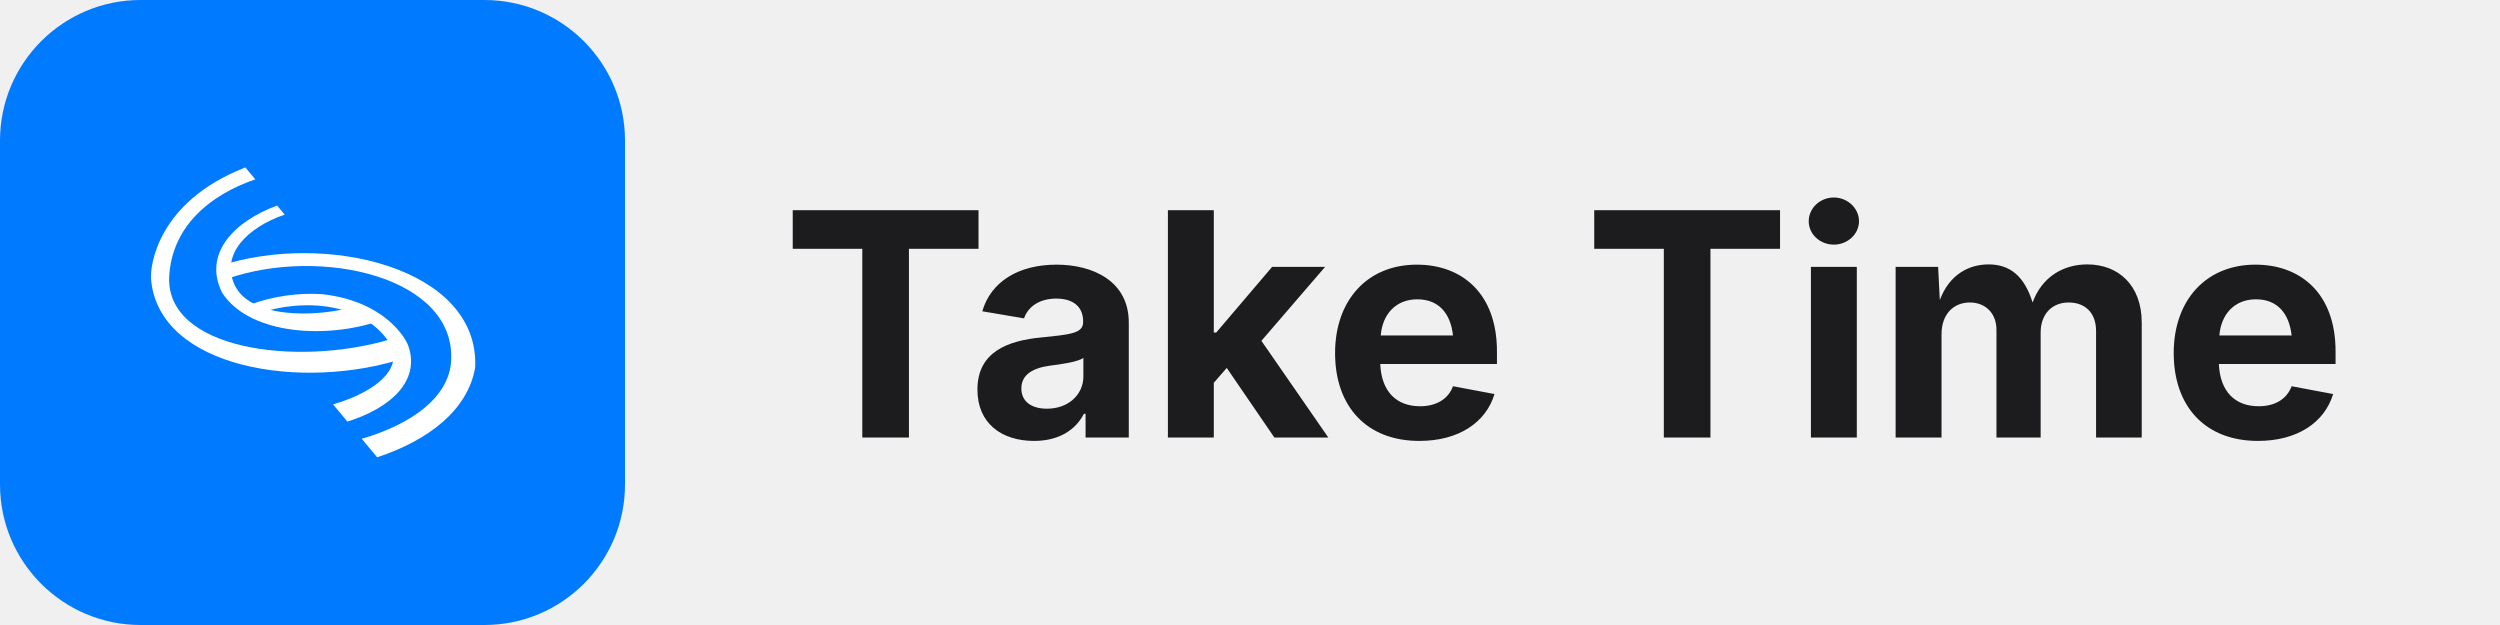
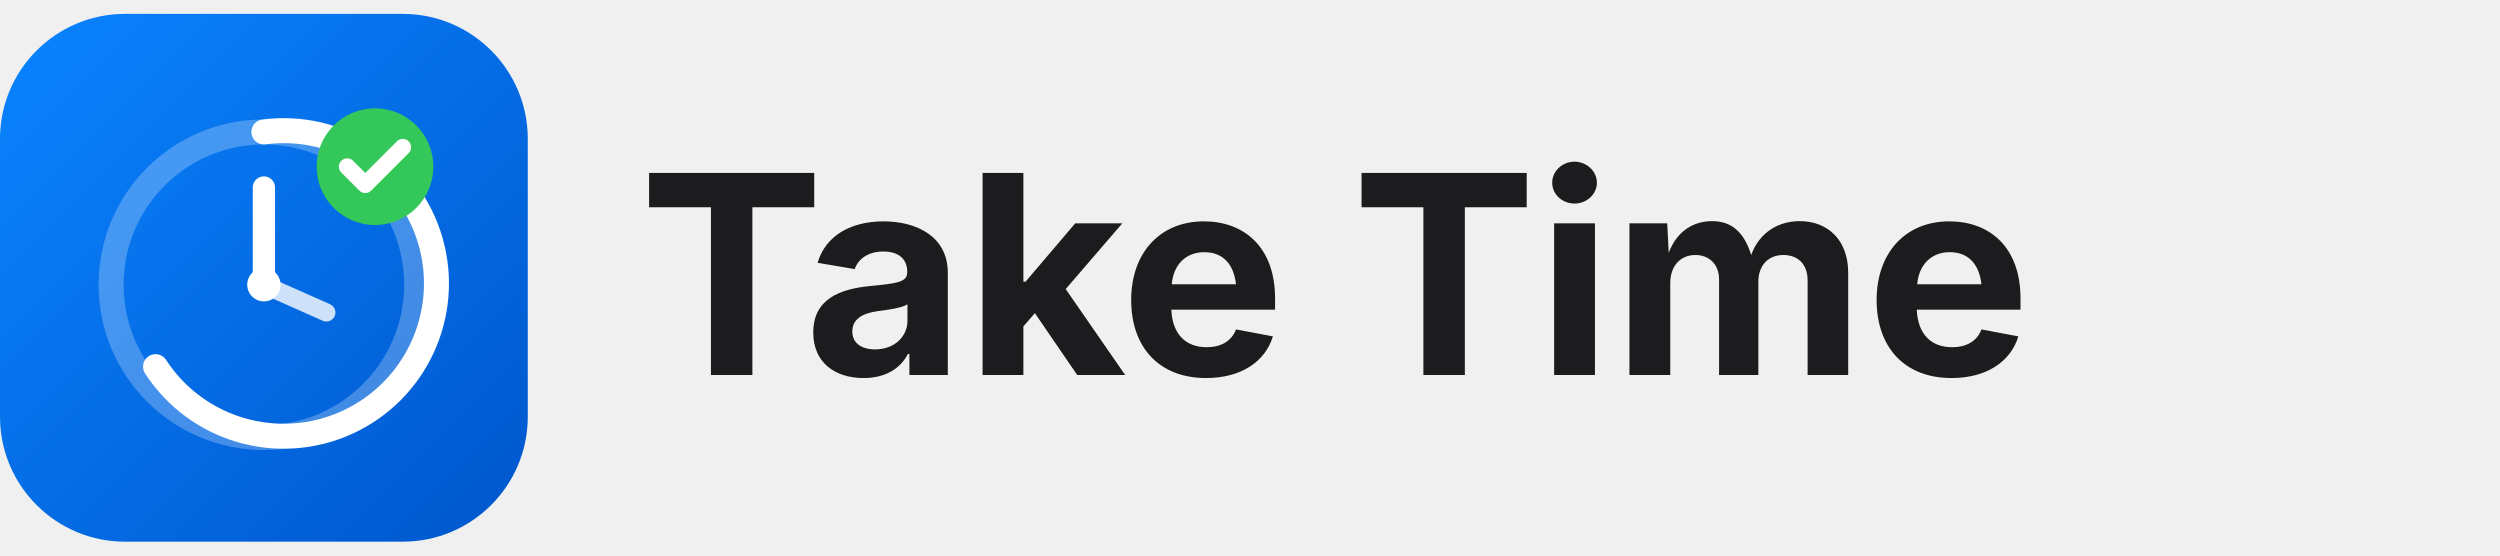
- <svg xmlns="http://www.w3.org/2000/svg" viewBox="0 0 160 40">
-   <rect width="40" height="40" rx="9" fill="#007AFF" />
-   <g transform="translate(20,20) scale(0.017) translate(-1031,-1031)" fill="white">
-     <path d="M1108.34 1376.85C1258.21 1333.42 1373.02 1248.82 1325.13 1152.09C1227.8 992.546 995.221 976.035 823.868 1035.38L795.507 1001.34C879.337 970.531 976.107 955.742 1067.73 962.059C1302.84 988.294 1381.92 1128.43 1391.66 1156.39C1438.25 1290.07 1321.97 1392.28 1162.27 1441.59L1108.34 1376.85Z" />
-     <path d="M1210.69 1003.85C1028.17 1056.74 793.653 1048.57 737.664 926.844C684.918 812.171 784.68 711.396 926.217 662.377L897.856 628.334C733.523 688.725 618.914 810.67 690.295 955.843C788.104 1108.43 1061.49 1131.3 1264.62 1068.58L1210.69 1003.85Z" />
-     <path d="M1318.66 1133.45C968.202 1235.83 472.698 1170.65 491.758 890.665C504.144 708.708 640.438 589.837 815.697 529.714L778.287 484.809C445.36 614.575 419.288 858.276 423.109 904.741C450.903 1242.85 993.886 1327.91 1376.6 1203L1318.66 1133.45Z" />
-     <path d="M1216.31 1506.44C1401.21 1452.43 1545.74 1351.77 1553.02 1211.4C1569.34 897.005 1063.55 782.572 713.351 902.708L675.941 857.803C677.098 857.352 678.258 856.903 679.421 856.455C1074.93 724.921 1660.59 860.384 1643.43 1237.98C1615.98 1399.27 1465.03 1513.72 1274.25 1575.99L1216.31 1506.44Z" />
-   </g>
-   <text x="50" y="28" font-family="-apple-system, BlinkMacSystemFont, 'SF Pro Display', system-ui, sans-serif" font-weight="700" font-size="20" fill="#1c1c1e">Take Time</text>
+ <svg xmlns="http://www.w3.org/2000/svg" viewBox="0 0 180 40">
+   <defs>
+     <linearGradient id="bg" x1="0" y1="0" x2="1" y2="1">
+       <stop offset="0%" stop-color="#0A84FF" />
+       <stop offset="100%" stop-color="#0056CC" />
+     </linearGradient>
+   </defs>
+   <rect width="38" height="38" rx="9" y="1" fill="url(#bg)" />
+   <circle cx="19" cy="20.5" r="11" fill="none" stroke="white" stroke-width="1.8" opacity="0.25" />
+   <path d="M19 9.5 A11 11 0 1 1 11.2 26.4" fill="none" stroke="white" stroke-width="1.8" stroke-linecap="round" />
+   <line x1="19" y1="20.5" x2="19" y2="13.5" stroke="white" stroke-width="1.6" stroke-linecap="round" />
+   <line x1="19" y1="20.5" x2="23.5" y2="22.5" stroke="white" stroke-width="1.3" stroke-linecap="round" opacity="0.8" />
+   <circle cx="19" cy="20.5" r="1.2" fill="white" />
+   <circle cx="27" cy="12" r="4.2" fill="#34C759" />
+   <polyline points="25,12 26.3,13.3 29,10.6" fill="none" stroke="white" stroke-width="1.2" stroke-linecap="round" stroke-linejoin="round" />
+   <text x="46" y="27" font-family="-apple-system, BlinkMacSystemFont, 'SF Pro Display', system-ui, sans-serif" font-weight="700" font-size="20" fill="#1c1c1e">Take Time</text>
</svg>
